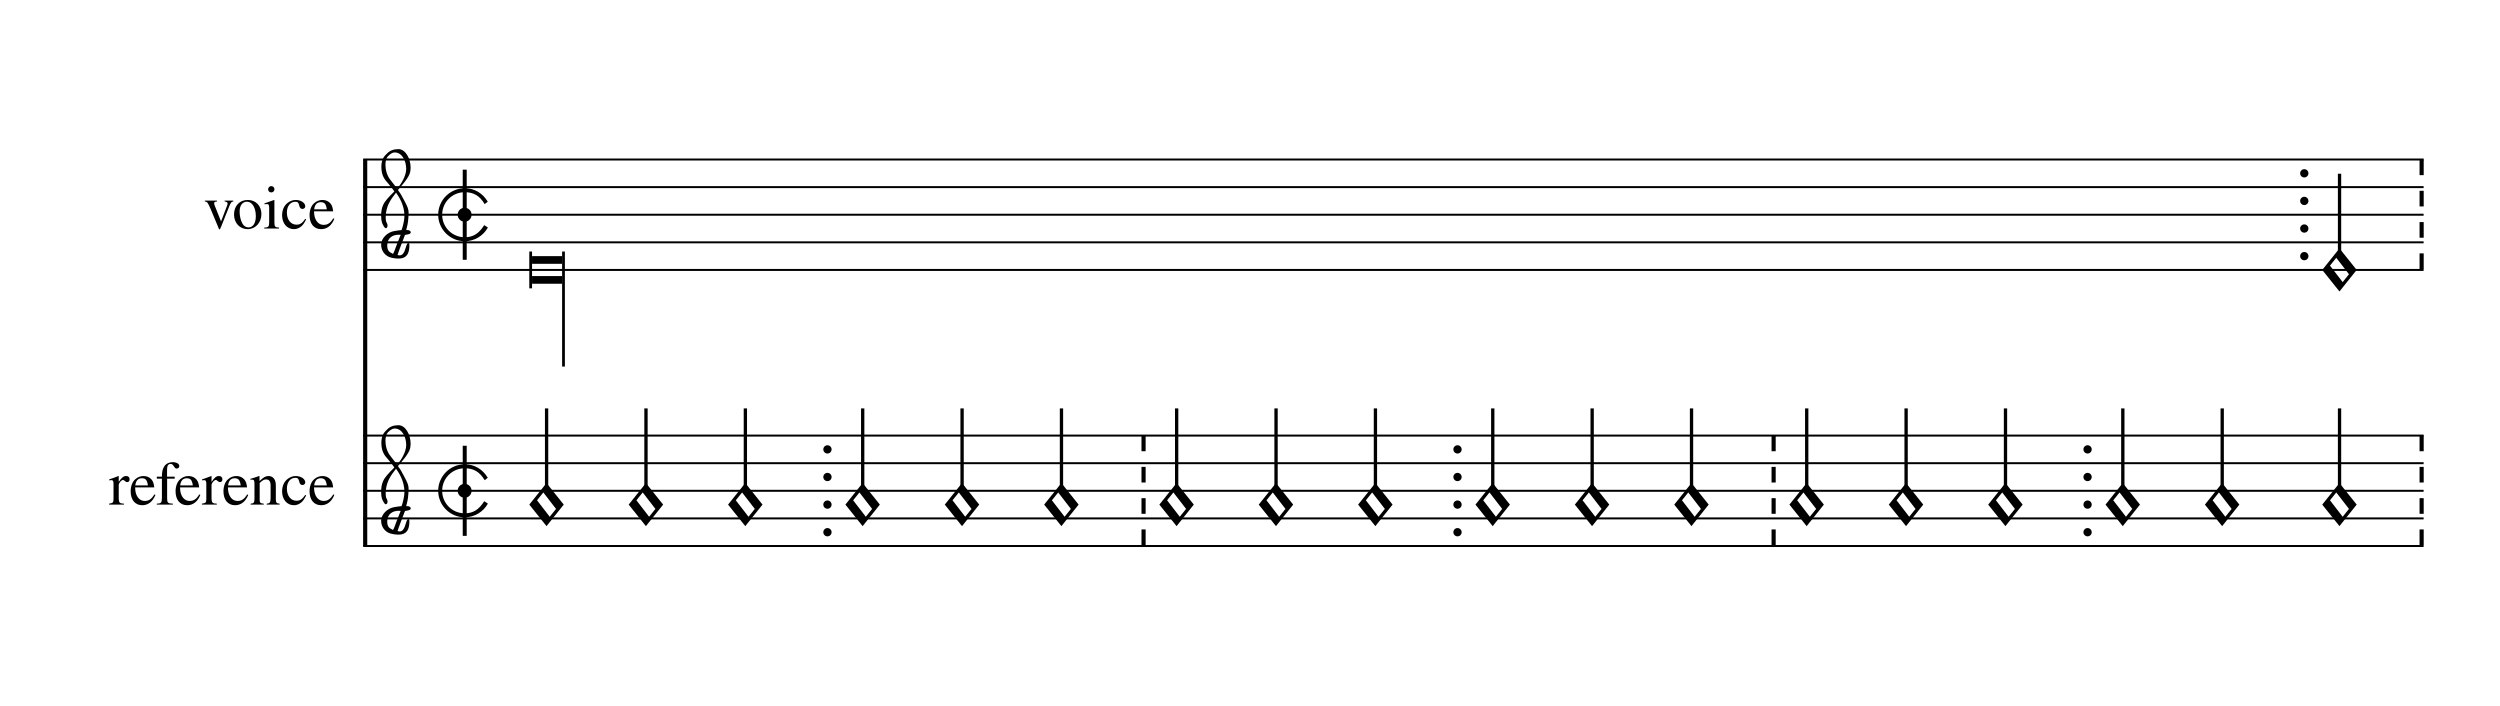
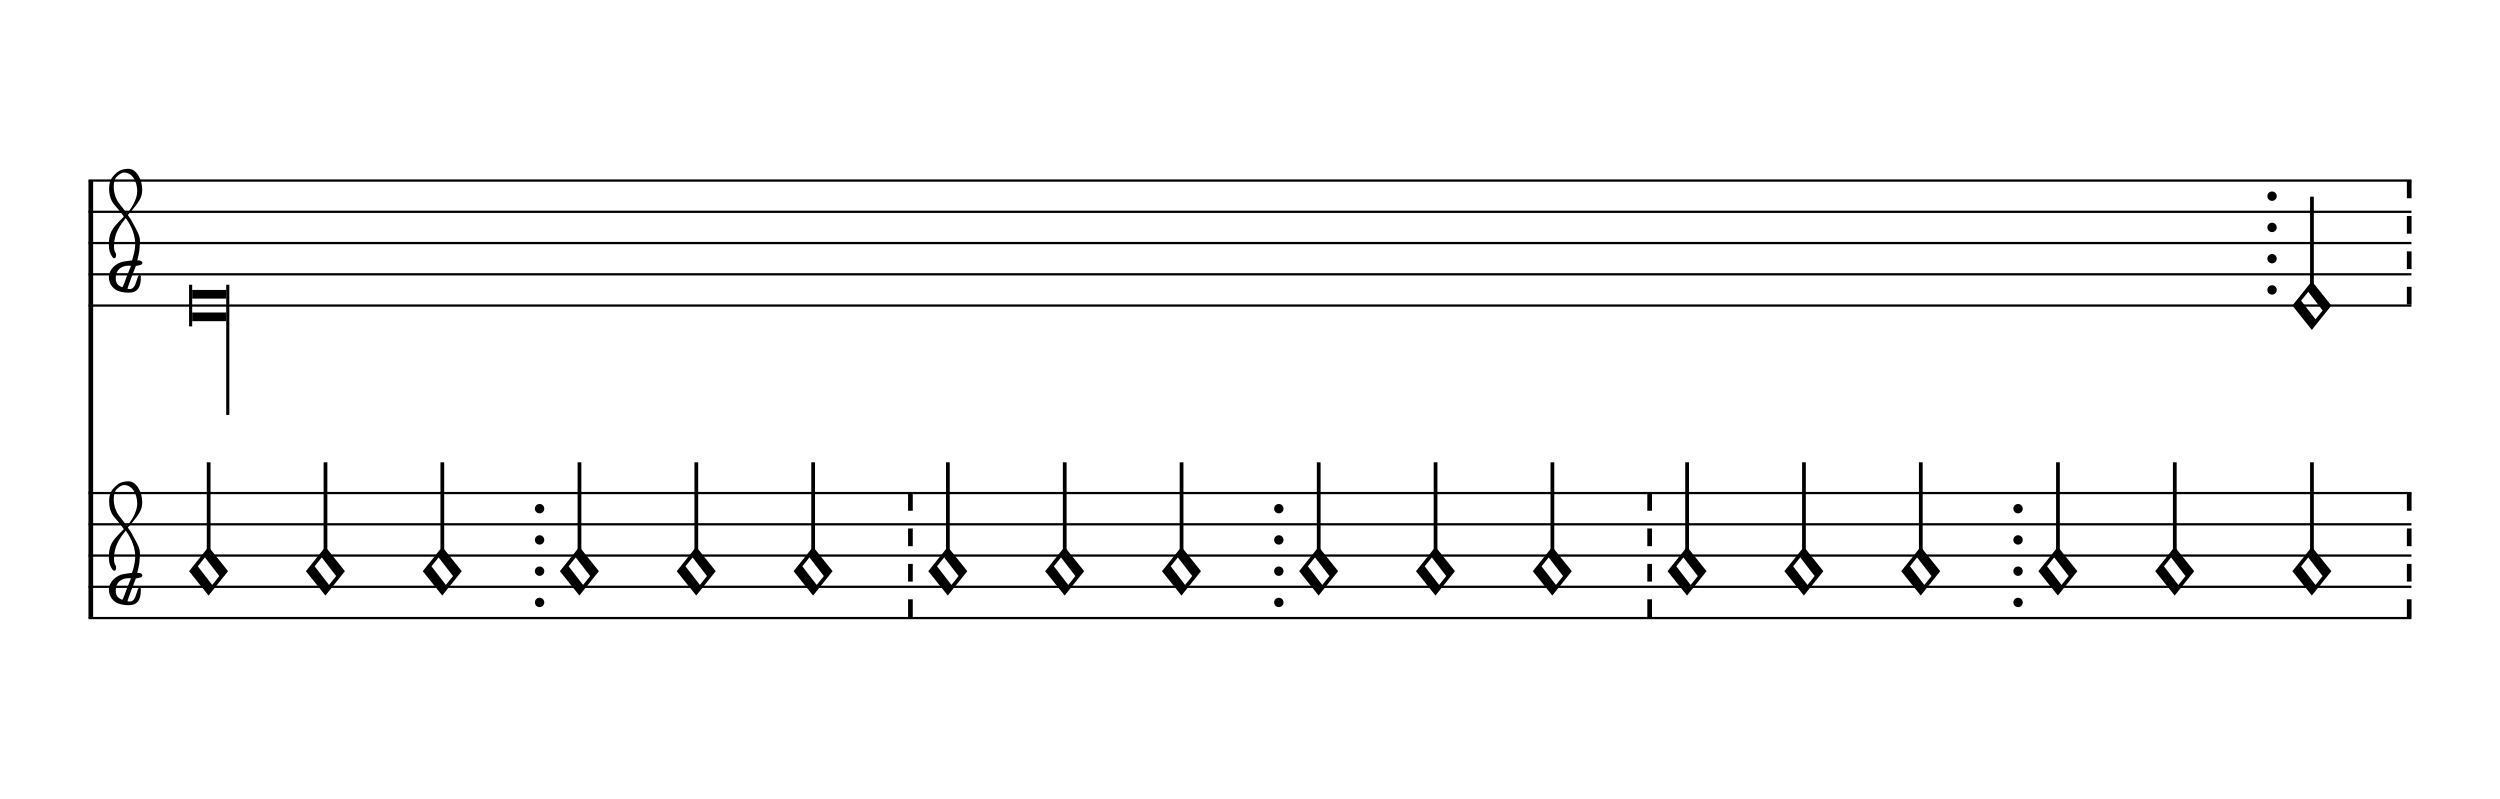
- <svg xmlns="http://www.w3.org/2000/svg" viewBox="0 0 163 46" version="1.1" overflow="visible">
+ <svg xmlns="http://www.w3.org/2000/svg" viewBox="0 0 144 46" version="1.1" overflow="visible">
  <defs>
-     <symbol id="E925-1ioaksu" viewBox="0 0 1000 1000" overflow="inherit">
-       <path transform="scale(1,-1)" d="M0 408h36v-816h-36v816z" />
-     </symbol>
-     <symbol id="E93C-1ioaksu" viewBox="0 0 1000 1000" overflow="inherit">
+     <symbol id="E93C-1yfsj7v" viewBox="0 0 1000 1000" overflow="inherit">
      <path transform="scale(1,-1)" d="M156 195l156 -195l-156 -195l-156 195zM127 110l-57 -71l115 -149l57 71z" />
    </symbol>
-     <symbol id="E93E-1ioaksu" viewBox="0 0 1000 1000" overflow="inherit">
+     <symbol id="E901-1yfsj7v" viewBox="0 0 1000 1000" overflow="inherit">
+       <path transform="scale(1,-1)" d="M144 488c30 28 83 110 83 176c0 77 -39 150 -104 150c-15 0 -33 -6 -61 -34c-15 -15 -23 -44 -23 -79c0 -44 14 -96 43 -133c23 -29 44 -58 62 -80zM159 69c-57 0 -104 -31 -104 -98c0 -61 35 -63 51 -75c8 0 23 52 39 92l32 80c-6 1 -12 1 -18 1zM256 -25 c0 -76 -24 -122 -98 -122h-3c-28 0 -66 7 -84 15c-38 17 -71 55 -71 112c0 55 56 114 124 123c25 3 49 8 61 8c12 33 26 89 26 128c0 104 -55 180 -76 211c-51 -65 -79 -110 -90 -178c-1 -6 -4 -25 -4 -46c0 -18 2 -38 10 -50c5 -7 7 -16 7 -24c0 -13 -6 -24 -15 -24 c-5 0 -12 5 -19 17c-12 21 -24 38 -24 96c0 77 23 115 54 151c38 44 26 28 65 68l1 -1c0 3 -16 27 -60 79c-19 22 -58 58 -58 145c0 76 30 100 53 123c25 25 57 38 102 38c62 0 110 -83 110 -168c0 -13 -2 -26 -4 -39c-10 -52 -83 -130 -111 -163c24 -38 8 -3 55 -91 c34 -63 42 -84 42 -119c0 -10 -1 -22 -2 -37c-4 -63 -11 -76 -20 -116c7 0 12 1 21 -1c14 -4 20 -11 20 -19c0 -19 -30 -19 -52 -24c-6 -13 -67 -174 -67 -181c0 -2 9 -4 19 -4c25 0 41 21 56 73c8 28 14 39 22 39s10 -8 10 -19z" />
+     </symbol>
+     <symbol id="E93E-1yfsj7v" viewBox="0 0 1000 1000" overflow="inherit">
      <path transform="scale(1,-1)" d="M0 760h30v-760h-30v760z" />
    </symbol>
-     <symbol id="E901-1ioaksu" viewBox="0 0 1000 1000" overflow="inherit">
-       <path transform="scale(1,-1)" d="M144 488c30 28 83 110 83 176c0 77 -39 150 -104 150c-15 0 -33 -6 -61 -34c-15 -15 -23 -44 -23 -79c0 -44 14 -96 43 -133c23 -29 44 -58 62 -80zM159 69c-57 0 -104 -31 -104 -98c0 -61 35 -63 51 -75c8 0 23 52 39 92l32 80c-6 1 -12 1 -18 1zM256 -25 c0 -76 -24 -122 -98 -122h-3c-28 0 -66 7 -84 15c-38 17 -71 55 -71 112c0 55 56 114 124 123c25 3 49 8 61 8c12 33 26 89 26 128c0 104 -55 180 -76 211c-51 -65 -79 -110 -90 -178c-1 -6 -4 -25 -4 -46c0 -18 2 -38 10 -50c5 -7 7 -16 7 -24c0 -13 -6 -24 -15 -24 c-5 0 -12 5 -19 17c-12 21 -24 38 -24 96c0 77 23 115 54 151c38 44 26 28 65 68l1 -1c0 3 -16 27 -60 79c-19 22 -58 58 -58 145c0 76 30 100 53 123c25 25 57 38 102 38c62 0 110 -83 110 -168c0 -13 -2 -26 -4 -39c-10 -52 -83 -130 -111 -163c24 -38 8 -3 55 -91 c34 -63 42 -84 42 -119c0 -10 -1 -22 -2 -37c-4 -63 -11 -76 -20 -116c7 0 12 1 21 -1c14 -4 20 -11 20 -19c0 -19 -30 -19 -52 -24c-6 -13 -67 -174 -67 -181c0 -2 9 -4 19 -4c25 0 41 21 56 73c8 28 14 39 22 39s10 -8 10 -19z" />
-     </symbol>
-     <symbol id="E915-1ioaksu" viewBox="0 0 1000 1000" overflow="inherit">
-       <path transform="scale(1,-1)" d="M421 96c-46 77 -101 108 -181 108c-113 0 -204 -91 -204 -204s91 -204 204 -204c78 0 129 34 177 110l33 -22c-41 -74 -120 -124 -210 -124c-132 0 -240 108 -240 240s108 240 240 240c89 0 163 -45 209 -122z" />
-     </symbol>
-     <symbol id="E920-1ioaksu" viewBox="0 0 1000 1000" overflow="inherit">
-       <path transform="scale(1,-1)" d="M0 0c0 35 28 63 63 63s63 -28 63 -63s-28 -63 -63 -63s-63 28 -63 63z" />
-     </symbol>
  </defs>
-   <style type="text/css">g.page-margin{font-family:Times;} g.ending, g.fing, g.reh, g.tempo{font-weight:bold;} g.dir, g.dynam, g.mNum{font-style:italic;} g.label{font-weight:normal;}</style>
-   <svg class="definition-scale" color="black" viewBox="0 0 16300 4600">
+   <style type="text/css">g.page-margin{font-family:Times,serif;} g.ending, g.fing, g.reh, g.tempo{font-weight:bold;} g.dir, g.dynam, g.mNum{font-style:italic;} g.label{font-weight:normal;}</style>
+   <svg class="definition-scale" color="black" viewBox="0 0 14380 4600">
    <g class="page-margin" transform="translate(500, 500)">
-       <g data-id="m1fxofl5" data-class="mdiv" class="mdiv pageMilestone" />
-       <g data-id="s1862cqc" data-class="score" class="score pageMilestone" />
-       <g data-id="sg6gk1n" data-class="system" class="system">
-         <path d="M1881 540 L1881 3060" stroke="currentColor" stroke-width="27" />
-         <g data-id="l15rpxhf" data-class="label" class="label">
-           <text x="1688" y="990" text-anchor="end" font-size="0px">
-             <tspan data-id="tatgykz" data-class="text" class="text">
-               <tspan font-size="405px" class="text">voice</tspan>
-             </tspan>
-           </text>
+       <g data-id="m1v5fjhw" data-class="mdiv" class="mdiv pageMilestone" />
+       <g data-id="suju14" data-class="score" class="score pageMilestone" />
+       <g data-id="s1sdenlz" data-class="system" class="system">
+         <path d="M13 540 L13 3060" stroke="currentColor" stroke-width="27" />
+         <g data-id="s1faorbx" data-class="section" class="section systemMilestone" />
+         <g data-id="sf8cemg" data-class="staff" class="staff">
+           <path d="M0 540 L13380 540" stroke="currentColor" stroke-width="13" />
+           <path d="M0 720 L13380 720" stroke="currentColor" stroke-width="13" />
+           <path d="M0 900 L13380 900" stroke="currentColor" stroke-width="13" />
+           <path d="M0 1080 L13380 1080" stroke="currentColor" stroke-width="13" />
+           <path d="M0 1260 L13380 1260" stroke="currentColor" stroke-width="13" />
+           <g data-id="cczqgyo" data-class="clef" class="clef">
+             <use href="#E901-1yfsj7v" x="117" y="1080" height="720px" width="720px" />
+           </g>
+           <g data-id="kq6zylo" data-class="keySig" class="keySig" />
+           <g data-id="lmvr6f6" data-class="layer" class="layer">
+             <g data-id="n1344sv8" data-class="note" class="note">
+               <g data-class="notehead" class="notehead">
+                 <polygon points="597,1170 793,1170 793,1220 597,1220" />
+                 <polygon points="597,1350 793,1350 793,1300 597,1300" />
+                 <rect x="579" y="1140" height="240" width="18" />
+               </g>
+               <g data-class="stem" class="stem">
+                 <rect x="793" y="1140" height="750" width="18" />
+               </g>
+             </g>
+             <g data-id="bhgh7t4" data-class="barLine" class="barLine">
+               <ellipse cx="12577" cy="630" rx="27" ry="27" />
+               <ellipse cx="12577" cy="810" rx="27" ry="27" />
+               <ellipse cx="12577" cy="990" rx="27" ry="27" />
+               <ellipse cx="12577" cy="1170" rx="27" ry="27" />
+             </g>
+             <g data-id="n11zl8g5" data-class="note" class="note">
+               <g data-class="notehead" class="notehead">
+                 <use href="#E93C-1yfsj7v" x="12694" y="1260" height="720px" width="720px" />
+               </g>
+               <g data-id="s17gnjku" data-class="stem" class="stem">
+                 <use href="#E93E-1yfsj7v" x="12796" y="1180" height="720px" width="720px" />
+               </g>
+             </g>
+             <g data-id="bxd0j7z" data-class="barLine" class="barLine">
+               <path d="M13367 540 L13367 1260" stroke="currentColor" stroke-width="27" stroke-dasharray="102 102" />
+             </g>
+           </g>
        </g>
-         <g data-id="l13oe2fu" data-class="label" class="label">
-           <text x="1688" y="2790" text-anchor="end" font-size="0px">
-             <tspan data-id="t1cuc5c5" data-class="text" class="text">
-               <tspan font-size="405px" class="text">reference</tspan>
-             </tspan>
-           </text>
+         <g data-id="s1pqke43" data-class="staff" class="staff">
+           <path d="M0 2340 L13380 2340" stroke="currentColor" stroke-width="13" />
+           <path d="M0 2520 L13380 2520" stroke="currentColor" stroke-width="13" />
+           <path d="M0 2700 L13380 2700" stroke="currentColor" stroke-width="13" />
+           <path d="M0 2880 L13380 2880" stroke="currentColor" stroke-width="13" />
+           <path d="M0 3060 L13380 3060" stroke="currentColor" stroke-width="13" />
+           <g data-id="c1ncbxi4" data-class="clef" class="clef">
+             <use href="#E901-1yfsj7v" x="117" y="2880" height="720px" width="720px" />
+           </g>
+           <g data-id="kghqdng" data-class="keySig" class="keySig" />
+           <g data-id="l98529g" data-class="layer" class="layer">
+             <g data-id="nzm9xn5" data-class="note" class="note">
+               <g data-class="notehead" class="notehead">
+                 <use href="#E93C-1yfsj7v" x="579" y="2790" height="720px" width="720px" />
+               </g>
+               <g data-id="sbu3595" data-class="stem" class="stem">
+                 <use href="#E93E-1yfsj7v" x="681" y="2710" height="720px" width="720px" />
+               </g>
+             </g>
+             <g data-id="n1nhbnv7" data-class="note" class="note">
+               <g data-class="notehead" class="notehead">
+                 <use href="#E93C-1yfsj7v" x="1252" y="2790" height="720px" width="720px" />
+               </g>
+               <g data-id="s1vire4n" data-class="stem" class="stem">
+                 <use href="#E93E-1yfsj7v" x="1354" y="2710" height="720px" width="720px" />
+               </g>
+             </g>
+             <g data-id="ne9tqf5" data-class="note" class="note">
+               <g data-class="notehead" class="notehead">
+                 <use href="#E93C-1yfsj7v" x="1925" y="2790" height="720px" width="720px" />
+               </g>
+               <g data-id="s1izfa7m" data-class="stem" class="stem">
+                 <use href="#E93E-1yfsj7v" x="2027" y="2710" height="720px" width="720px" />
+               </g>
+             </g>
+             <g data-id="bfd7zp0" data-class="barLine" class="barLine">
+               <ellipse cx="2598" cy="2430" rx="27" ry="27" />
+               <ellipse cx="2598" cy="2610" rx="27" ry="27" />
+               <ellipse cx="2598" cy="2790" rx="27" ry="27" />
+               <ellipse cx="2598" cy="2970" rx="27" ry="27" />
+             </g>
+             <g data-id="n1vxmcqr" data-class="note" class="note">
+               <g data-class="notehead" class="notehead">
+                 <use href="#E93C-1yfsj7v" x="2715" y="2790" height="720px" width="720px" />
+               </g>
+               <g data-id="s1w6t066" data-class="stem" class="stem">
+                 <use href="#E93E-1yfsj7v" x="2817" y="2710" height="720px" width="720px" />
+               </g>
+             </g>
+             <g data-id="n14zly94" data-class="note" class="note">
+               <g data-class="notehead" class="notehead">
+                 <use href="#E93C-1yfsj7v" x="3388" y="2790" height="720px" width="720px" />
+               </g>
+               <g data-id="s1k6i1zt" data-class="stem" class="stem">
+                 <use href="#E93E-1yfsj7v" x="3490" y="2710" height="720px" width="720px" />
+               </g>
+             </g>
+             <g data-id="nlbh21m" data-class="note" class="note">
+               <g data-class="notehead" class="notehead">
+                 <use href="#E93C-1yfsj7v" x="4061" y="2790" height="720px" width="720px" />
+               </g>
+               <g data-id="sy3x8vd" data-class="stem" class="stem">
+                 <use href="#E93E-1yfsj7v" x="4163" y="2710" height="720px" width="720px" />
+               </g>
+             </g>
+             <g data-id="b1g277s2" data-class="barLine" class="barLine">
+               <path d="M4734 2340 L4734 3060" stroke="currentColor" stroke-width="27" stroke-dasharray="102 102" />
+             </g>
+             <g data-id="n1pk26ro" data-class="note" class="note">
+               <g data-class="notehead" class="notehead">
+                 <use href="#E93C-1yfsj7v" x="4837" y="2790" height="720px" width="720px" />
+               </g>
+               <g data-id="sjqzd5n" data-class="stem" class="stem">
+                 <use href="#E93E-1yfsj7v" x="4939" y="2710" height="720px" width="720px" />
+               </g>
+             </g>
+             <g data-id="nle21dg" data-class="note" class="note">
+               <g data-class="notehead" class="notehead">
+                 <use href="#E93C-1yfsj7v" x="5510" y="2790" height="720px" width="720px" />
+               </g>
+               <g data-id="sk04xe1" data-class="stem" class="stem">
+                 <use href="#E93E-1yfsj7v" x="5612" y="2710" height="720px" width="720px" />
+               </g>
+             </g>
+             <g data-id="n17jgd3a" data-class="note" class="note">
+               <g data-class="notehead" class="notehead">
+                 <use href="#E93C-1yfsj7v" x="6183" y="2790" height="720px" width="720px" />
+               </g>
+               <g data-id="s1112hcv" data-class="stem" class="stem">
+                 <use href="#E93E-1yfsj7v" x="6285" y="2710" height="720px" width="720px" />
+               </g>
+             </g>
+             <g data-id="b1flaixp" data-class="barLine" class="barLine">
+               <ellipse cx="6856" cy="2430" rx="27" ry="27" />
+               <ellipse cx="6856" cy="2610" rx="27" ry="27" />
+               <ellipse cx="6856" cy="2790" rx="27" ry="27" />
+               <ellipse cx="6856" cy="2970" rx="27" ry="27" />
+             </g>
+             <g data-id="najqrca" data-class="note" class="note">
+               <g data-class="notehead" class="notehead">
+                 <use href="#E93C-1yfsj7v" x="6973" y="2790" height="720px" width="720px" />
+               </g>
+               <g data-id="s1j50sd0" data-class="stem" class="stem">
+                 <use href="#E93E-1yfsj7v" x="7075" y="2710" height="720px" width="720px" />
+               </g>
+             </g>
+             <g data-id="nfqp2x6" data-class="note" class="note">
+               <g data-class="notehead" class="notehead">
+                 <use href="#E93C-1yfsj7v" x="7646" y="2790" height="720px" width="720px" />
+               </g>
+               <g data-id="s1jy94r6" data-class="stem" class="stem">
+                 <use href="#E93E-1yfsj7v" x="7748" y="2710" height="720px" width="720px" />
+               </g>
+             </g>
+             <g data-id="n1mnlts6" data-class="note" class="note">
+               <g data-class="notehead" class="notehead">
+                 <use href="#E93C-1yfsj7v" x="8319" y="2790" height="720px" width="720px" />
+               </g>
+               <g data-id="s1xrk0de" data-class="stem" class="stem">
+                 <use href="#E93E-1yfsj7v" x="8421" y="2710" height="720px" width="720px" />
+               </g>
+             </g>
+             <g data-id="b1khh3qd" data-class="barLine" class="barLine">
+               <path d="M8992 2340 L8992 3060" stroke="currentColor" stroke-width="27" stroke-dasharray="102 102" />
+             </g>
+             <g data-id="nuohaea" data-class="note" class="note">
+               <g data-class="notehead" class="notehead">
+                 <use href="#E93C-1yfsj7v" x="9095" y="2790" height="720px" width="720px" />
+               </g>
+               <g data-id="s1kch68" data-class="stem" class="stem">
+                 <use href="#E93E-1yfsj7v" x="9197" y="2710" height="720px" width="720px" />
+               </g>
+             </g>
+             <g data-id="ngom7e3" data-class="note" class="note">
+               <g data-class="notehead" class="notehead">
+                 <use href="#E93C-1yfsj7v" x="9768" y="2790" height="720px" width="720px" />
+               </g>
+               <g data-id="s19g88g0" data-class="stem" class="stem">
+                 <use href="#E93E-1yfsj7v" x="9870" y="2710" height="720px" width="720px" />
+               </g>
+             </g>
+             <g data-id="njuxubo" data-class="note" class="note">
+               <g data-class="notehead" class="notehead">
+                 <use href="#E93C-1yfsj7v" x="10441" y="2790" height="720px" width="720px" />
+               </g>
+               <g data-id="s1pi8vtr" data-class="stem" class="stem">
+                 <use href="#E93E-1yfsj7v" x="10543" y="2710" height="720px" width="720px" />
+               </g>
+             </g>
+             <g data-id="bohcyhw" data-class="barLine" class="barLine">
+               <ellipse cx="11114" cy="2430" rx="27" ry="27" />
+               <ellipse cx="11114" cy="2610" rx="27" ry="27" />
+               <ellipse cx="11114" cy="2790" rx="27" ry="27" />
+               <ellipse cx="11114" cy="2970" rx="27" ry="27" />
+             </g>
+             <g data-id="n1qz71ge" data-class="note" class="note">
+               <g data-class="notehead" class="notehead">
+                 <use href="#E93C-1yfsj7v" x="11231" y="2790" height="720px" width="720px" />
+               </g>
+               <g data-id="s1w0bq93" data-class="stem" class="stem">
+                 <use href="#E93E-1yfsj7v" x="11333" y="2710" height="720px" width="720px" />
+               </g>
+             </g>
+             <g data-id="nse1p09" data-class="note" class="note">
+               <g data-class="notehead" class="notehead">
+                 <use href="#E93C-1yfsj7v" x="11904" y="2790" height="720px" width="720px" />
+               </g>
+               <g data-id="s1kb2y3w" data-class="stem" class="stem">
+                 <use href="#E93E-1yfsj7v" x="12006" y="2710" height="720px" width="720px" />
+               </g>
+             </g>
+             <g data-id="n1cx98hq" data-class="note" class="note">
+               <g data-class="notehead" class="notehead">
+                 <use href="#E93C-1yfsj7v" x="12694" y="2790" height="720px" width="720px" />
+               </g>
+               <g data-id="s11elfwr" data-class="stem" class="stem">
+                 <use href="#E93E-1yfsj7v" x="12796" y="2710" height="720px" width="720px" />
+               </g>
+             </g>
+             <g data-id="b7q18zk" data-class="barLine" class="barLine">
+               <path d="M13367 2340 L13367 3060" stroke="currentColor" stroke-width="27" stroke-dasharray="102 102" />
+             </g>
+           </g>
        </g>
-         <g data-id="s1nzqgyi" data-class="section" class="section systemMilestone" />
-         <g data-id="scdeq3z" data-class="staff" class="staff">
-           <path d="M1868 540 L15302 540" stroke="currentColor" stroke-width="13" />
-           <path d="M1868 720 L15302 720" stroke="currentColor" stroke-width="13" />
-           <path d="M1868 900 L15302 900" stroke="currentColor" stroke-width="13" />
-           <path d="M1868 1080 L15302 1080" stroke="currentColor" stroke-width="13" />
-           <path d="M1868 1260 L15302 1260" stroke="currentColor" stroke-width="13" />
-           <g data-id="cry5jbs" data-class="clef" class="clef">
-             <use href="#E901-1ioaksu" x="1985" y="1080" height="720px" width="720px" />
-           </g>
-           <g data-id="ksp593u" data-class="keySig" class="keySig" />
-           <g data-id="m16krp5z" data-class="mensur" class="mensur">
-             <use href="#E915-1ioaksu" x="2357" y="900" height="720px" width="720px" />
-             <use href="#E925-1ioaksu" x="2517" y="900" height="720px" width="720px" />
-             <use href="#E920-1ioaksu" x="2484" y="900" height="720px" width="720px" />
-           </g>
-           <g data-id="l1jp220k" data-class="layer" class="layer">
-             <g data-id="n79346t" data-class="note" class="note">
-               <g data-class="notehead" class="notehead">
-                 <polygon points="2969,1170 3165,1170 3165,1220 2969,1220" />
-                 <polygon points="2969,1350 3165,1350 3165,1300 2969,1300" />
-                 <rect x="2951" y="1140" height="240" width="18" />
-               </g>
-               <g data-class="stem" class="stem">
-                 <rect x="3165" y="1140" height="750" width="18" />
-               </g>
-             </g>
-             <g data-id="bmkqba5" data-class="barLine" class="barLine">
-               <ellipse cx="14524" cy="630" rx="27" ry="27" />
-               <ellipse cx="14524" cy="810" rx="27" ry="27" />
-               <ellipse cx="14524" cy="990" rx="27" ry="27" />
-               <ellipse cx="14524" cy="1170" rx="27" ry="27" />
-             </g>
-             <g data-id="n1cdc5yc" data-class="note" class="note">
-               <g data-class="notehead" class="notehead">
-                 <use href="#E93C-1ioaksu" x="14641" y="1260" height="720px" width="720px" />
-               </g>
-               <g data-id="s1qk20a3" data-class="stem" class="stem">
-                 <use href="#E93E-1ioaksu" x="14743" y="1180" height="720px" width="720px" />
-               </g>
-             </g>
-             <g data-id="b9j6wr8" data-class="barLine" class="barLine">
-               <path d="M15289 540 L15289 1260" stroke="currentColor" stroke-width="27" stroke-dasharray="102 102" />
-             </g>
-           </g>
-         </g>
-         <g data-id="sk2l56o" data-class="staff" class="staff">
-           <path d="M1868 2340 L15302 2340" stroke="currentColor" stroke-width="13" />
-           <path d="M1868 2520 L15302 2520" stroke="currentColor" stroke-width="13" />
-           <path d="M1868 2700 L15302 2700" stroke="currentColor" stroke-width="13" />
-           <path d="M1868 2880 L15302 2880" stroke="currentColor" stroke-width="13" />
-           <path d="M1868 3060 L15302 3060" stroke="currentColor" stroke-width="13" />
-           <g data-id="c99uo5b" data-class="clef" class="clef">
-             <use href="#E901-1ioaksu" x="1985" y="2880" height="720px" width="720px" />
-           </g>
-           <g data-id="k19acex0" data-class="keySig" class="keySig" />
-           <g data-id="m1hbfow5" data-class="mensur" class="mensur">
-             <use href="#E915-1ioaksu" x="2357" y="2700" height="720px" width="720px" />
-             <use href="#E925-1ioaksu" x="2517" y="2700" height="720px" width="720px" />
-             <use href="#E920-1ioaksu" x="2484" y="2700" height="720px" width="720px" />
-           </g>
-           <g data-id="l1w2clp3" data-class="layer" class="layer">
-             <g data-id="n16e5ka3" data-class="note" class="note">
-               <g data-class="notehead" class="notehead">
-                 <use href="#E93C-1ioaksu" x="2951" y="2790" height="720px" width="720px" />
-               </g>
-               <g data-id="sfo3pqq" data-class="stem" class="stem">
-                 <use href="#E93E-1ioaksu" x="3053" y="2710" height="720px" width="720px" />
-               </g>
-             </g>
-             <g data-id="nnp3otc" data-class="note" class="note">
-               <g data-class="notehead" class="notehead">
-                 <use href="#E93C-1ioaksu" x="3599" y="2790" height="720px" width="720px" />
-               </g>
-               <g data-id="sqpwtvs" data-class="stem" class="stem">
-                 <use href="#E93E-1ioaksu" x="3701" y="2710" height="720px" width="720px" />
-               </g>
-             </g>
-             <g data-id="n4h6ssu" data-class="note" class="note">
-               <g data-class="notehead" class="notehead">
-                 <use href="#E93C-1ioaksu" x="4247" y="2790" height="720px" width="720px" />
-               </g>
-               <g data-id="s1bpraty" data-class="stem" class="stem">
-                 <use href="#E93E-1ioaksu" x="4349" y="2710" height="720px" width="720px" />
-               </g>
-             </g>
-             <g data-id="blpoxuc" data-class="barLine" class="barLine">
-               <ellipse cx="4895" cy="2430" rx="27" ry="27" />
-               <ellipse cx="4895" cy="2610" rx="27" ry="27" />
-               <ellipse cx="4895" cy="2790" rx="27" ry="27" />
-               <ellipse cx="4895" cy="2970" rx="27" ry="27" />
-             </g>
-             <g data-id="n1vuwxvy" data-class="note" class="note">
-               <g data-class="notehead" class="notehead">
-                 <use href="#E93C-1ioaksu" x="5012" y="2790" height="720px" width="720px" />
-               </g>
-               <g data-id="sqe309w" data-class="stem" class="stem">
-                 <use href="#E93E-1ioaksu" x="5114" y="2710" height="720px" width="720px" />
-               </g>
-             </g>
-             <g data-id="n150zvn9" data-class="note" class="note">
-               <g data-class="notehead" class="notehead">
-                 <use href="#E93C-1ioaksu" x="5660" y="2790" height="720px" width="720px" />
-               </g>
-               <g data-id="s1u5kjxs" data-class="stem" class="stem">
-                 <use href="#E93E-1ioaksu" x="5762" y="2710" height="720px" width="720px" />
-               </g>
-             </g>
-             <g data-id="n1t9flwf" data-class="note" class="note">
-               <g data-class="notehead" class="notehead">
-                 <use href="#E93C-1ioaksu" x="6308" y="2790" height="720px" width="720px" />
-               </g>
-               <g data-id="s5wkwd9" data-class="stem" class="stem">
-                 <use href="#E93E-1ioaksu" x="6410" y="2710" height="720px" width="720px" />
-               </g>
-             </g>
-             <g data-id="b1p2knjq" data-class="barLine" class="barLine">
-               <path d="M6956 2340 L6956 3060" stroke="currentColor" stroke-width="27" stroke-dasharray="102 102" />
-             </g>
-             <g data-id="nrbuf6f" data-class="note" class="note">
-               <g data-class="notehead" class="notehead">
-                 <use href="#E93C-1ioaksu" x="7059" y="2790" height="720px" width="720px" />
-               </g>
-               <g data-id="sd1ui1h" data-class="stem" class="stem">
-                 <use href="#E93E-1ioaksu" x="7161" y="2710" height="720px" width="720px" />
-               </g>
-             </g>
-             <g data-id="nvsez6r" data-class="note" class="note">
-               <g data-class="notehead" class="notehead">
-                 <use href="#E93C-1ioaksu" x="7707" y="2790" height="720px" width="720px" />
-               </g>
-               <g data-id="s4f1hk7" data-class="stem" class="stem">
-                 <use href="#E93E-1ioaksu" x="7809" y="2710" height="720px" width="720px" />
-               </g>
-             </g>
-             <g data-id="n1lkv8th" data-class="note" class="note">
-               <g data-class="notehead" class="notehead">
-                 <use href="#E93C-1ioaksu" x="8355" y="2790" height="720px" width="720px" />
-               </g>
-               <g data-id="snh5vw6" data-class="stem" class="stem">
-                 <use href="#E93E-1ioaksu" x="8457" y="2710" height="720px" width="720px" />
-               </g>
-             </g>
-             <g data-id="bi5c6vy" data-class="barLine" class="barLine">
-               <ellipse cx="9003" cy="2430" rx="27" ry="27" />
-               <ellipse cx="9003" cy="2610" rx="27" ry="27" />
-               <ellipse cx="9003" cy="2790" rx="27" ry="27" />
-               <ellipse cx="9003" cy="2970" rx="27" ry="27" />
-             </g>
-             <g data-id="n107dmia" data-class="note" class="note">
-               <g data-class="notehead" class="notehead">
-                 <use href="#E93C-1ioaksu" x="9120" y="2790" height="720px" width="720px" />
-               </g>
-               <g data-id="sxjko5l" data-class="stem" class="stem">
-                 <use href="#E93E-1ioaksu" x="9222" y="2710" height="720px" width="720px" />
-               </g>
-             </g>
-             <g data-id="nsciqt7" data-class="note" class="note">
-               <g data-class="notehead" class="notehead">
-                 <use href="#E93C-1ioaksu" x="9768" y="2790" height="720px" width="720px" />
-               </g>
-               <g data-id="s1s52ubi" data-class="stem" class="stem">
-                 <use href="#E93E-1ioaksu" x="9870" y="2710" height="720px" width="720px" />
-               </g>
-             </g>
-             <g data-id="n1r7u8iu" data-class="note" class="note">
-               <g data-class="notehead" class="notehead">
-                 <use href="#E93C-1ioaksu" x="10416" y="2790" height="720px" width="720px" />
-               </g>
-               <g data-id="s1g790z5" data-class="stem" class="stem">
-                 <use href="#E93E-1ioaksu" x="10518" y="2710" height="720px" width="720px" />
-               </g>
-             </g>
-             <g data-id="bku55hr" data-class="barLine" class="barLine">
-               <path d="M11064 2340 L11064 3060" stroke="currentColor" stroke-width="27" stroke-dasharray="102 102" />
-             </g>
-             <g data-id="nj5wwf5" data-class="note" class="note">
-               <g data-class="notehead" class="notehead">
-                 <use href="#E93C-1ioaksu" x="11167" y="2790" height="720px" width="720px" />
-               </g>
-               <g data-id="s1ka191d" data-class="stem" class="stem">
-                 <use href="#E93E-1ioaksu" x="11269" y="2710" height="720px" width="720px" />
-               </g>
-             </g>
-             <g data-id="nee6gky" data-class="note" class="note">
-               <g data-class="notehead" class="notehead">
-                 <use href="#E93C-1ioaksu" x="11815" y="2790" height="720px" width="720px" />
-               </g>
-               <g data-id="s1uvxd7q" data-class="stem" class="stem">
-                 <use href="#E93E-1ioaksu" x="11917" y="2710" height="720px" width="720px" />
-               </g>
-             </g>
-             <g data-id="n1ebarru" data-class="note" class="note">
-               <g data-class="notehead" class="notehead">
-                 <use href="#E93C-1ioaksu" x="12463" y="2790" height="720px" width="720px" />
-               </g>
-               <g data-id="sh8ddxc" data-class="stem" class="stem">
-                 <use href="#E93E-1ioaksu" x="12565" y="2710" height="720px" width="720px" />
-               </g>
-             </g>
-             <g data-id="bscqhf7" data-class="barLine" class="barLine">
-               <ellipse cx="13111" cy="2430" rx="27" ry="27" />
-               <ellipse cx="13111" cy="2610" rx="27" ry="27" />
-               <ellipse cx="13111" cy="2790" rx="27" ry="27" />
-               <ellipse cx="13111" cy="2970" rx="27" ry="27" />
-             </g>
-             <g data-id="nxo2o51" data-class="note" class="note">
-               <g data-class="notehead" class="notehead">
-                 <use href="#E93C-1ioaksu" x="13228" y="2790" height="720px" width="720px" />
-               </g>
-               <g data-id="s18aint2" data-class="stem" class="stem">
-                 <use href="#E93E-1ioaksu" x="13330" y="2710" height="720px" width="720px" />
-               </g>
-             </g>
-             <g data-id="n1dsh37t" data-class="note" class="note">
-               <g data-class="notehead" class="notehead">
-                 <use href="#E93C-1ioaksu" x="13876" y="2790" height="720px" width="720px" />
-               </g>
-               <g data-id="s16cvu8g" data-class="stem" class="stem">
-                 <use href="#E93E-1ioaksu" x="13978" y="2710" height="720px" width="720px" />
-               </g>
-             </g>
-             <g data-id="n4um3dz" data-class="note" class="note">
-               <g data-class="notehead" class="notehead">
-                 <use href="#E93C-1ioaksu" x="14641" y="2790" height="720px" width="720px" />
-               </g>
-               <g data-id="s1izjauz" data-class="stem" class="stem">
-                 <use href="#E93E-1ioaksu" x="14743" y="2710" height="720px" width="720px" />
-               </g>
-             </g>
-             <g data-id="bm47y8l" data-class="barLine" class="barLine">
-               <path d="M15289 2340 L15289 3060" stroke="currentColor" stroke-width="27" stroke-dasharray="102 102" />
-             </g>
-           </g>
-         </g>
-         <g data-id="s1exhkhm" data-class="systemMilestoneEnd" class="systemMilestoneEnd s1nzqgyi" />
+         <g data-id="sjk3mbh" data-class="systemMilestoneEnd" class="systemMilestoneEnd s1faorbx" />
      </g>
-       <g data-id="pch6169" data-class="pageMilestoneEnd" class="pageMilestoneEnd s1862cqc" />
-       <g data-id="pa6bs5s" data-class="pageMilestoneEnd" class="pageMilestoneEnd m1fxofl5" />
+       <g data-id="p166bkaa" data-class="pageMilestoneEnd" class="pageMilestoneEnd suju14" />
+       <g data-id="p1uivmnm" data-class="pageMilestoneEnd" class="pageMilestoneEnd m1v5fjhw" />
    </g>
  </svg>
</svg>
